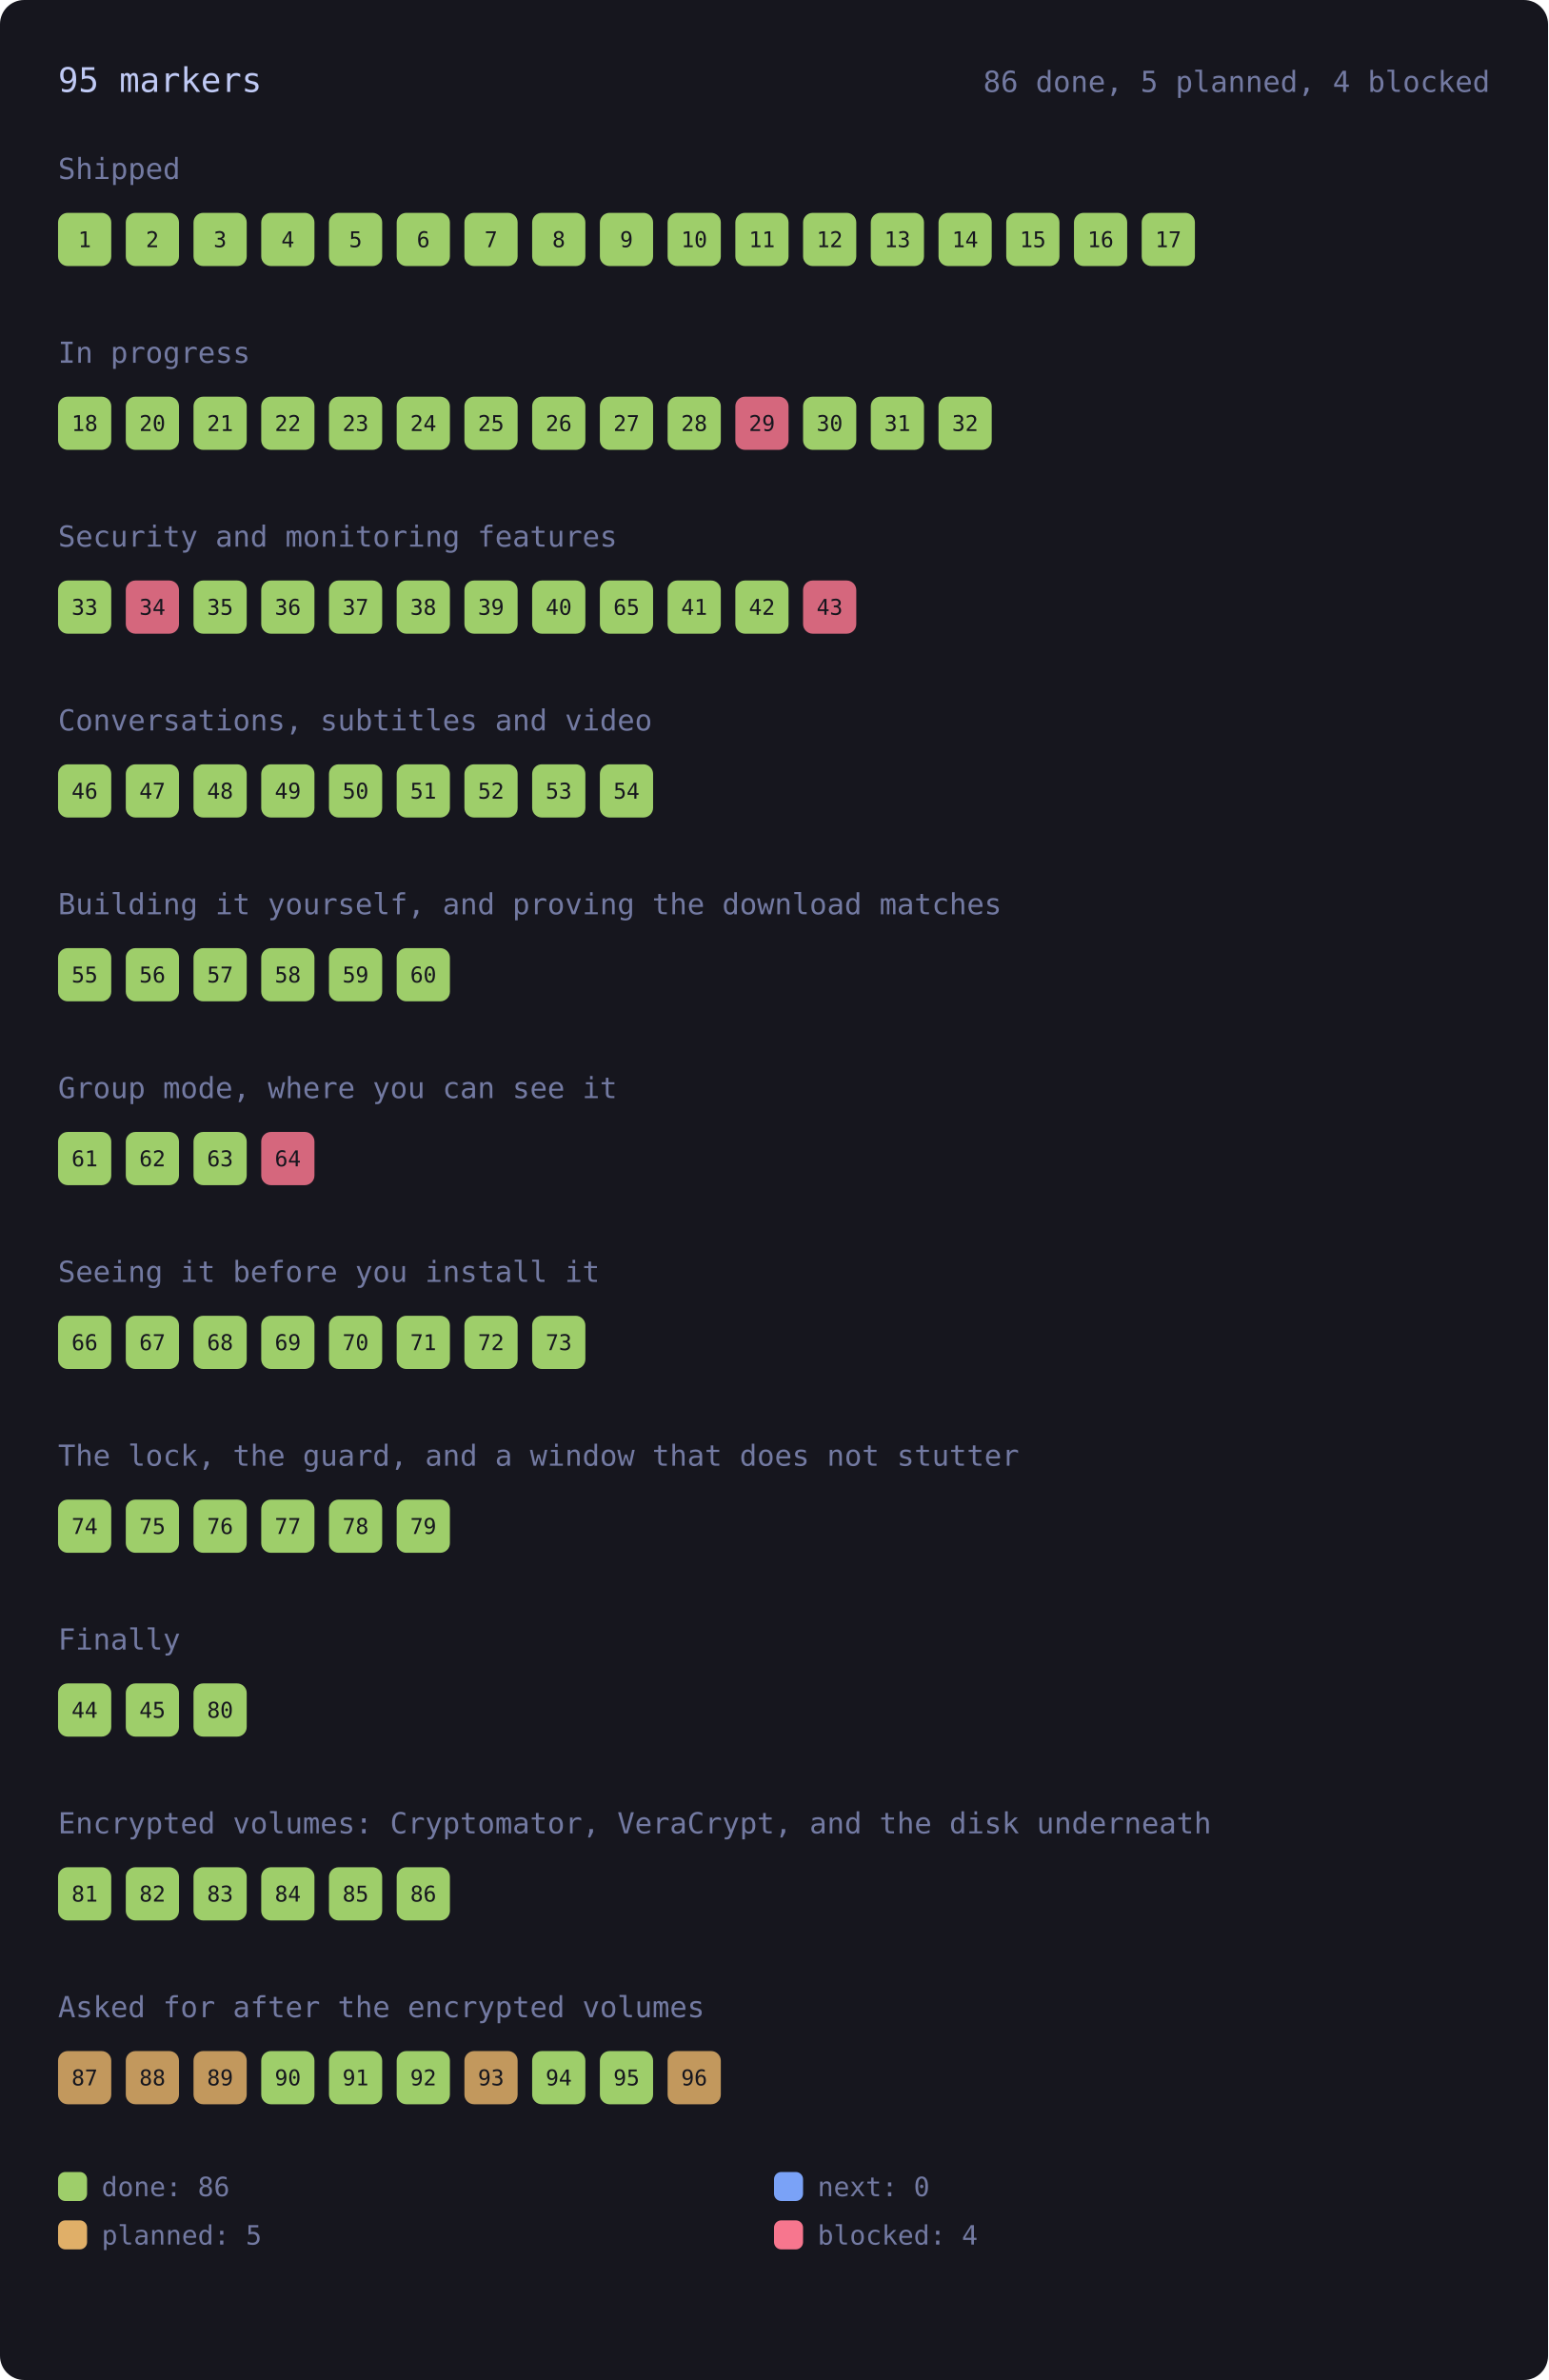
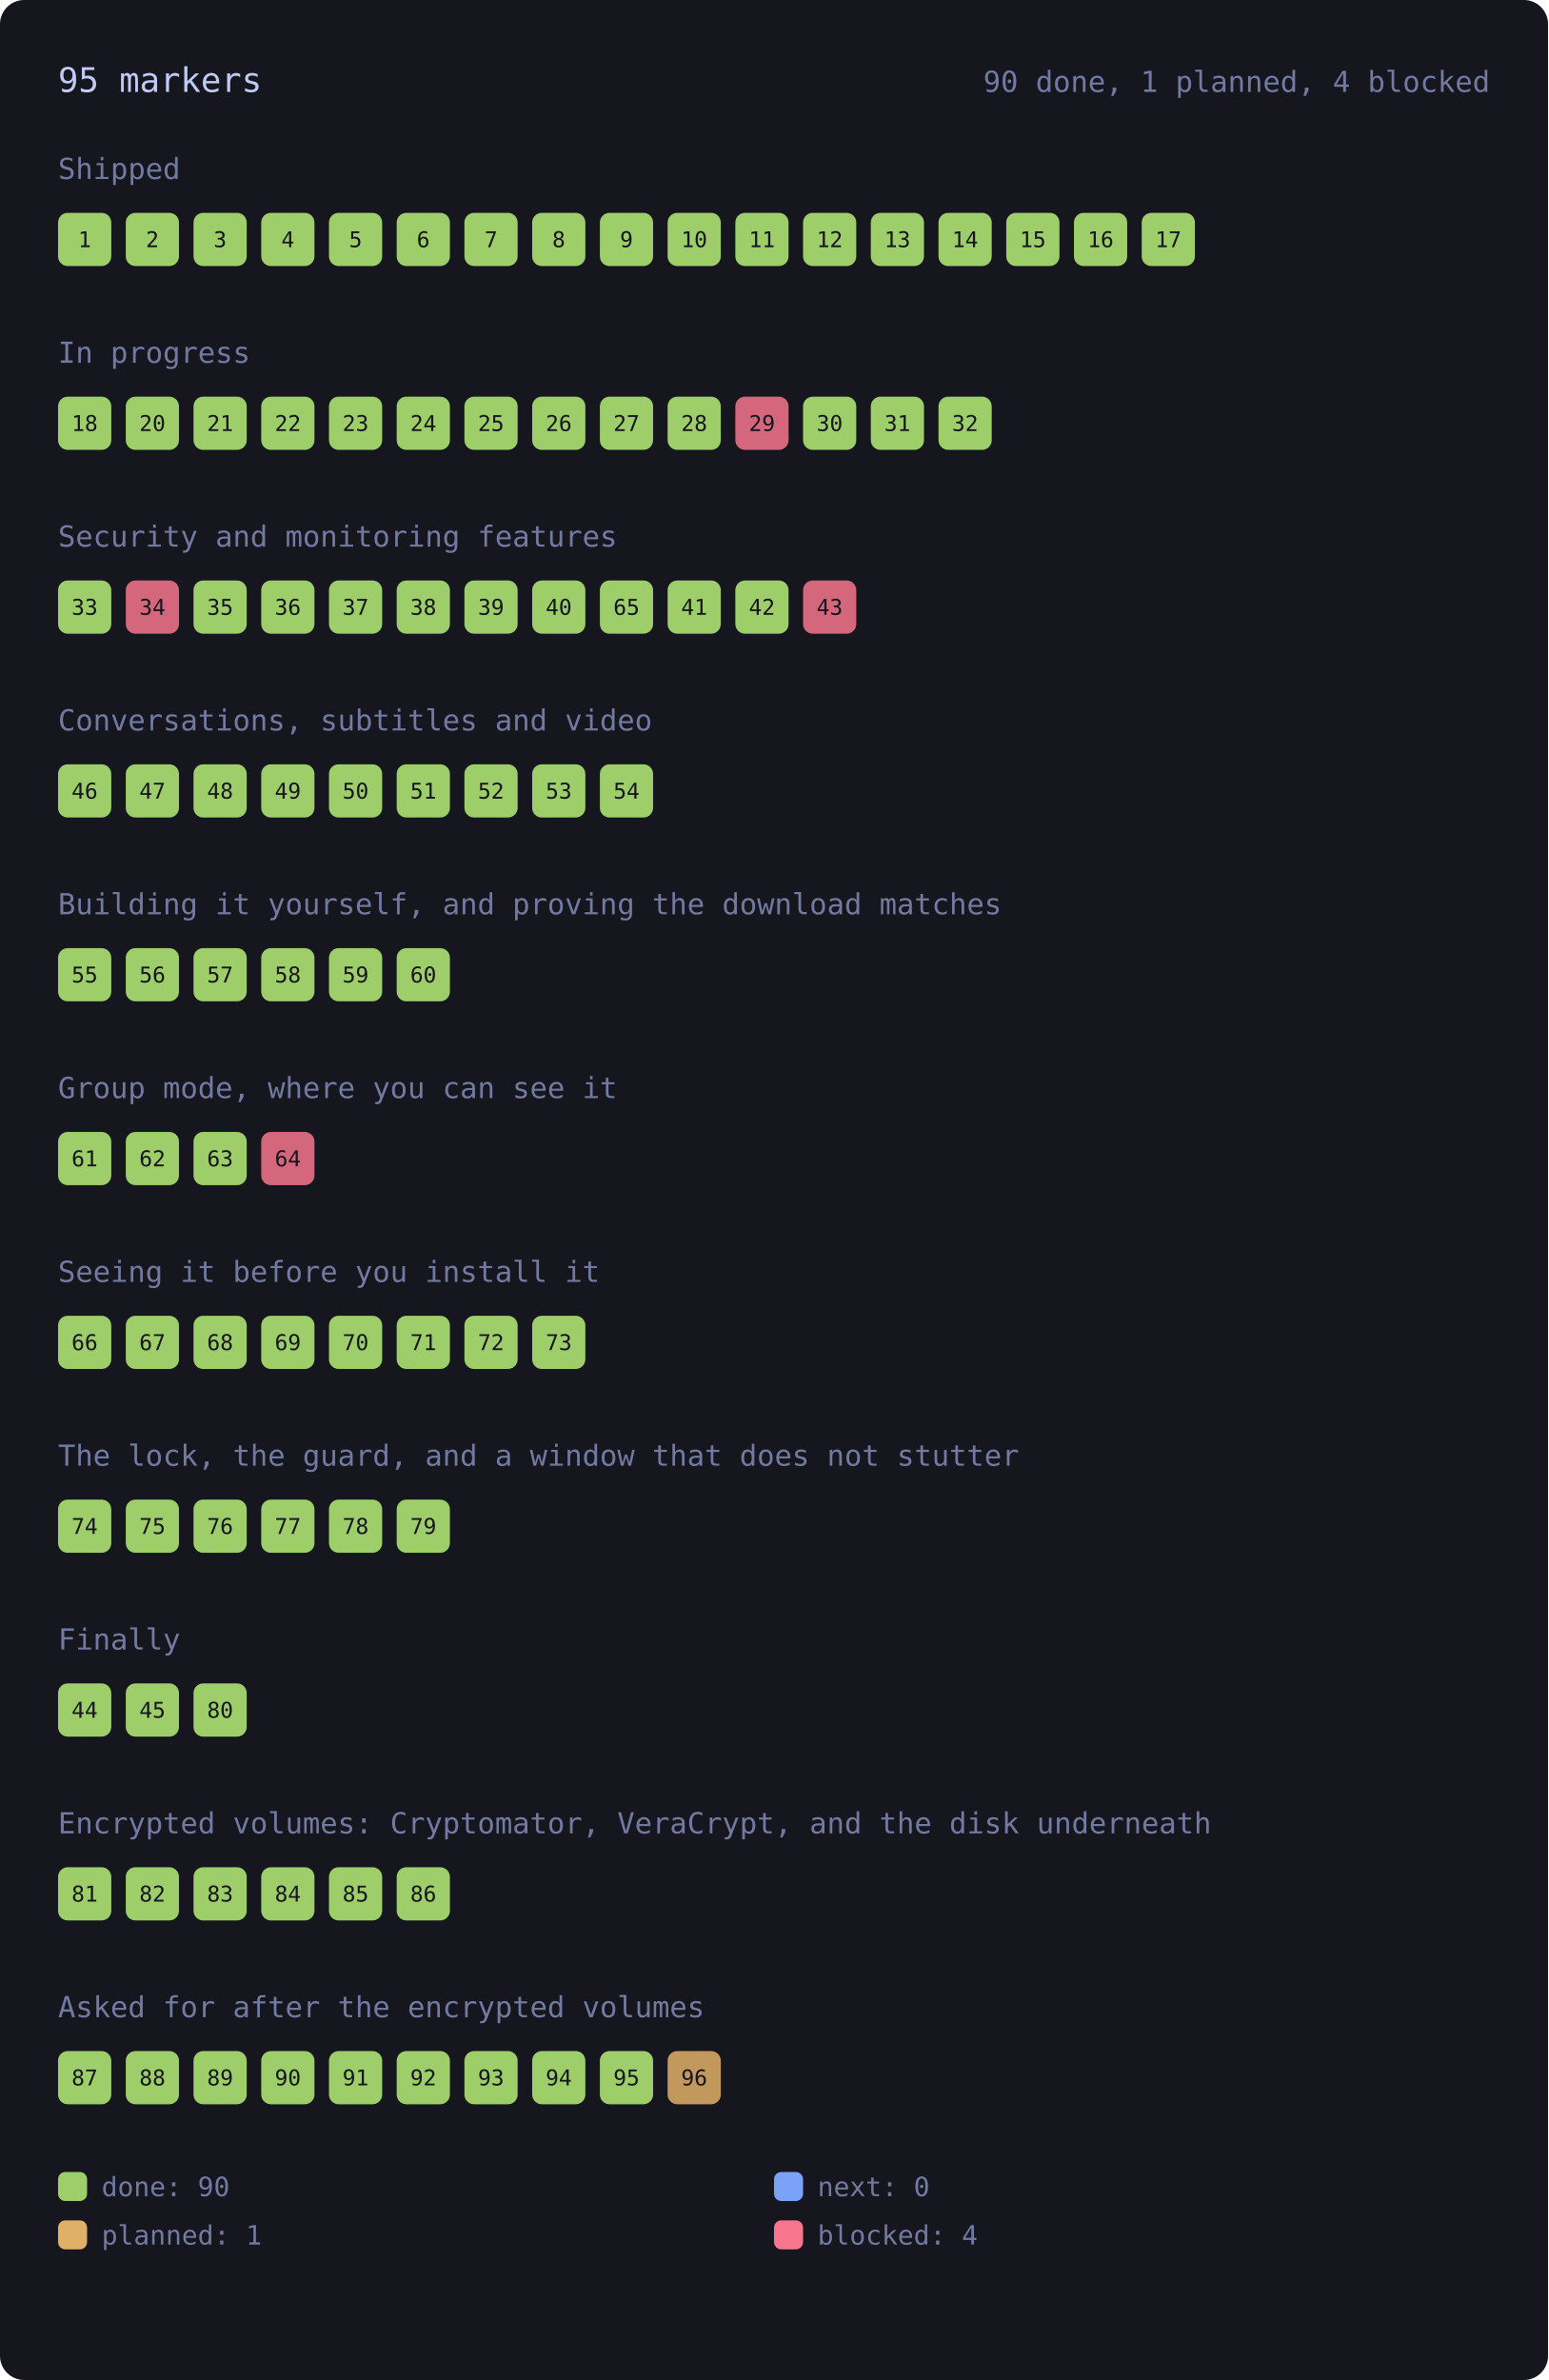
<svg xmlns="http://www.w3.org/2000/svg" viewBox="0 0 640 984" width="640" height="984" style="max-width:100%;height:auto" role="img" aria-label="every roadmap marker, coloured by state">
  <rect x="0" y="0" width="640" height="984" rx="10" fill="var(--bg-inset, #16161e)" />
  <text x="24.0" y="38.0" font-family="ui-monospace, SFMono-Regular, Menlo, Consolas, monospace" font-size="14" fill="var(--fg, #c0caf5)">95 markers</text>
-   <text x="616.0" y="38.0" font-family="ui-monospace, SFMono-Regular, Menlo, Consolas, monospace" font-size="12" fill="var(--muted, #737aa2)" text-anchor="end">86 done, 5 planned, 4 blocked</text>
+   <text x="616.0" y="38.0" font-family="ui-monospace, SFMono-Regular, Menlo, Consolas, monospace" font-size="12" fill="var(--muted, #737aa2)" text-anchor="end">90 done, 1 planned, 4 blocked</text>
  <text x="24.0" y="74.0" font-family="ui-monospace, SFMono-Regular, Menlo, Consolas, monospace" font-size="12" fill="var(--muted, #737aa2)">Shipped</text>
  <g>
    <rect x="24.0" y="88.0" width="22.0" height="22.0" rx="4" fill="var(--ok, #9ece6a)" opacity="1" />
    <text x="35.0" y="102.2" font-family="ui-monospace, SFMono-Regular, Menlo, Consolas, monospace" font-size="9" fill="var(--bg-inset, #16161e)" text-anchor="middle">1</text>
  </g>
  <g>
    <rect x="52.0" y="88.0" width="22.0" height="22.0" rx="4" fill="var(--ok, #9ece6a)" opacity="1" />
    <text x="63.0" y="102.2" font-family="ui-monospace, SFMono-Regular, Menlo, Consolas, monospace" font-size="9" fill="var(--bg-inset, #16161e)" text-anchor="middle">2</text>
  </g>
  <g>
    <rect x="80.0" y="88.0" width="22.0" height="22.0" rx="4" fill="var(--ok, #9ece6a)" opacity="1" />
    <text x="91.0" y="102.2" font-family="ui-monospace, SFMono-Regular, Menlo, Consolas, monospace" font-size="9" fill="var(--bg-inset, #16161e)" text-anchor="middle">3</text>
  </g>
  <g>
    <rect x="108.0" y="88.0" width="22.0" height="22.0" rx="4" fill="var(--ok, #9ece6a)" opacity="1" />
    <text x="119.0" y="102.2" font-family="ui-monospace, SFMono-Regular, Menlo, Consolas, monospace" font-size="9" fill="var(--bg-inset, #16161e)" text-anchor="middle">4</text>
  </g>
  <g>
    <rect x="136.0" y="88.0" width="22.0" height="22.0" rx="4" fill="var(--ok, #9ece6a)" opacity="1" />
    <text x="147.0" y="102.2" font-family="ui-monospace, SFMono-Regular, Menlo, Consolas, monospace" font-size="9" fill="var(--bg-inset, #16161e)" text-anchor="middle">5</text>
  </g>
  <g>
    <rect x="164.0" y="88.0" width="22.0" height="22.0" rx="4" fill="var(--ok, #9ece6a)" opacity="1" />
    <text x="175.0" y="102.2" font-family="ui-monospace, SFMono-Regular, Menlo, Consolas, monospace" font-size="9" fill="var(--bg-inset, #16161e)" text-anchor="middle">6</text>
  </g>
  <g>
    <rect x="192.0" y="88.0" width="22.0" height="22.0" rx="4" fill="var(--ok, #9ece6a)" opacity="1" />
    <text x="203.0" y="102.2" font-family="ui-monospace, SFMono-Regular, Menlo, Consolas, monospace" font-size="9" fill="var(--bg-inset, #16161e)" text-anchor="middle">7</text>
  </g>
  <g>
    <rect x="220.0" y="88.0" width="22.0" height="22.0" rx="4" fill="var(--ok, #9ece6a)" opacity="1" />
    <text x="231.0" y="102.2" font-family="ui-monospace, SFMono-Regular, Menlo, Consolas, monospace" font-size="9" fill="var(--bg-inset, #16161e)" text-anchor="middle">8</text>
  </g>
  <g>
    <rect x="248.0" y="88.0" width="22.0" height="22.0" rx="4" fill="var(--ok, #9ece6a)" opacity="1" />
    <text x="259.0" y="102.2" font-family="ui-monospace, SFMono-Regular, Menlo, Consolas, monospace" font-size="9" fill="var(--bg-inset, #16161e)" text-anchor="middle">9</text>
  </g>
  <g>
    <rect x="276.0" y="88.0" width="22.0" height="22.0" rx="4" fill="var(--ok, #9ece6a)" opacity="1" />
    <text x="287.0" y="102.2" font-family="ui-monospace, SFMono-Regular, Menlo, Consolas, monospace" font-size="9" fill="var(--bg-inset, #16161e)" text-anchor="middle">10</text>
  </g>
  <g>
    <rect x="304.0" y="88.0" width="22.0" height="22.0" rx="4" fill="var(--ok, #9ece6a)" opacity="1" />
    <text x="315.0" y="102.2" font-family="ui-monospace, SFMono-Regular, Menlo, Consolas, monospace" font-size="9" fill="var(--bg-inset, #16161e)" text-anchor="middle">11</text>
  </g>
  <g>
    <rect x="332.0" y="88.0" width="22.0" height="22.0" rx="4" fill="var(--ok, #9ece6a)" opacity="1" />
    <text x="343.0" y="102.2" font-family="ui-monospace, SFMono-Regular, Menlo, Consolas, monospace" font-size="9" fill="var(--bg-inset, #16161e)" text-anchor="middle">12</text>
  </g>
  <g>
    <rect x="360.0" y="88.0" width="22.0" height="22.0" rx="4" fill="var(--ok, #9ece6a)" opacity="1" />
    <text x="371.0" y="102.2" font-family="ui-monospace, SFMono-Regular, Menlo, Consolas, monospace" font-size="9" fill="var(--bg-inset, #16161e)" text-anchor="middle">13</text>
  </g>
  <g>
    <rect x="388.0" y="88.0" width="22.0" height="22.0" rx="4" fill="var(--ok, #9ece6a)" opacity="1" />
    <text x="399.0" y="102.2" font-family="ui-monospace, SFMono-Regular, Menlo, Consolas, monospace" font-size="9" fill="var(--bg-inset, #16161e)" text-anchor="middle">14</text>
  </g>
  <g>
    <rect x="416.0" y="88.0" width="22.0" height="22.0" rx="4" fill="var(--ok, #9ece6a)" opacity="1" />
    <text x="427.0" y="102.2" font-family="ui-monospace, SFMono-Regular, Menlo, Consolas, monospace" font-size="9" fill="var(--bg-inset, #16161e)" text-anchor="middle">15</text>
  </g>
  <g>
    <rect x="444.0" y="88.0" width="22.0" height="22.0" rx="4" fill="var(--ok, #9ece6a)" opacity="1" />
    <text x="455.0" y="102.2" font-family="ui-monospace, SFMono-Regular, Menlo, Consolas, monospace" font-size="9" fill="var(--bg-inset, #16161e)" text-anchor="middle">16</text>
  </g>
  <g>
    <rect x="472.0" y="88.0" width="22.0" height="22.0" rx="4" fill="var(--ok, #9ece6a)" opacity="1" />
    <text x="483.0" y="102.2" font-family="ui-monospace, SFMono-Regular, Menlo, Consolas, monospace" font-size="9" fill="var(--bg-inset, #16161e)" text-anchor="middle">17</text>
  </g>
  <text x="24.0" y="150.0" font-family="ui-monospace, SFMono-Regular, Menlo, Consolas, monospace" font-size="12" fill="var(--muted, #737aa2)">In progress</text>
  <g>
    <rect x="24.0" y="164.0" width="22.0" height="22.0" rx="4" fill="var(--ok, #9ece6a)" opacity="1" />
    <text x="35.0" y="178.2" font-family="ui-monospace, SFMono-Regular, Menlo, Consolas, monospace" font-size="9" fill="var(--bg-inset, #16161e)" text-anchor="middle">18</text>
  </g>
  <g>
    <rect x="52.0" y="164.0" width="22.0" height="22.0" rx="4" fill="var(--ok, #9ece6a)" opacity="1" />
    <text x="63.0" y="178.2" font-family="ui-monospace, SFMono-Regular, Menlo, Consolas, monospace" font-size="9" fill="var(--bg-inset, #16161e)" text-anchor="middle">20</text>
  </g>
  <g>
    <rect x="80.0" y="164.0" width="22.0" height="22.0" rx="4" fill="var(--ok, #9ece6a)" opacity="1" />
    <text x="91.0" y="178.2" font-family="ui-monospace, SFMono-Regular, Menlo, Consolas, monospace" font-size="9" fill="var(--bg-inset, #16161e)" text-anchor="middle">21</text>
  </g>
  <g>
    <rect x="108.0" y="164.0" width="22.0" height="22.0" rx="4" fill="var(--ok, #9ece6a)" opacity="1" />
    <text x="119.0" y="178.2" font-family="ui-monospace, SFMono-Regular, Menlo, Consolas, monospace" font-size="9" fill="var(--bg-inset, #16161e)" text-anchor="middle">22</text>
  </g>
  <g>
    <rect x="136.0" y="164.0" width="22.0" height="22.0" rx="4" fill="var(--ok, #9ece6a)" opacity="1" />
    <text x="147.0" y="178.2" font-family="ui-monospace, SFMono-Regular, Menlo, Consolas, monospace" font-size="9" fill="var(--bg-inset, #16161e)" text-anchor="middle">23</text>
  </g>
  <g>
    <rect x="164.0" y="164.0" width="22.0" height="22.0" rx="4" fill="var(--ok, #9ece6a)" opacity="1" />
    <text x="175.0" y="178.2" font-family="ui-monospace, SFMono-Regular, Menlo, Consolas, monospace" font-size="9" fill="var(--bg-inset, #16161e)" text-anchor="middle">24</text>
  </g>
  <g>
    <rect x="192.0" y="164.0" width="22.0" height="22.0" rx="4" fill="var(--ok, #9ece6a)" opacity="1" />
    <text x="203.0" y="178.2" font-family="ui-monospace, SFMono-Regular, Menlo, Consolas, monospace" font-size="9" fill="var(--bg-inset, #16161e)" text-anchor="middle">25</text>
  </g>
  <g>
    <rect x="220.0" y="164.0" width="22.0" height="22.0" rx="4" fill="var(--ok, #9ece6a)" opacity="1" />
    <text x="231.0" y="178.2" font-family="ui-monospace, SFMono-Regular, Menlo, Consolas, monospace" font-size="9" fill="var(--bg-inset, #16161e)" text-anchor="middle">26</text>
  </g>
  <g>
    <rect x="248.0" y="164.0" width="22.0" height="22.0" rx="4" fill="var(--ok, #9ece6a)" opacity="1" />
    <text x="259.0" y="178.2" font-family="ui-monospace, SFMono-Regular, Menlo, Consolas, monospace" font-size="9" fill="var(--bg-inset, #16161e)" text-anchor="middle">27</text>
  </g>
  <g>
    <rect x="276.0" y="164.0" width="22.0" height="22.0" rx="4" fill="var(--ok, #9ece6a)" opacity="1" />
    <text x="287.0" y="178.2" font-family="ui-monospace, SFMono-Regular, Menlo, Consolas, monospace" font-size="9" fill="var(--bg-inset, #16161e)" text-anchor="middle">28</text>
  </g>
  <g>
    <rect x="304.0" y="164.0" width="22.0" height="22.0" rx="4" fill="var(--err, #f7768e)" opacity="0.85" />
    <text x="315.0" y="178.2" font-family="ui-monospace, SFMono-Regular, Menlo, Consolas, monospace" font-size="9" fill="var(--bg-inset, #16161e)" text-anchor="middle">29</text>
  </g>
  <g>
    <rect x="332.0" y="164.0" width="22.0" height="22.0" rx="4" fill="var(--ok, #9ece6a)" opacity="1" />
    <text x="343.0" y="178.2" font-family="ui-monospace, SFMono-Regular, Menlo, Consolas, monospace" font-size="9" fill="var(--bg-inset, #16161e)" text-anchor="middle">30</text>
  </g>
  <g>
    <rect x="360.0" y="164.0" width="22.0" height="22.0" rx="4" fill="var(--ok, #9ece6a)" opacity="1" />
    <text x="371.0" y="178.2" font-family="ui-monospace, SFMono-Regular, Menlo, Consolas, monospace" font-size="9" fill="var(--bg-inset, #16161e)" text-anchor="middle">31</text>
  </g>
  <g>
    <rect x="388.0" y="164.0" width="22.0" height="22.0" rx="4" fill="var(--ok, #9ece6a)" opacity="1" />
    <text x="399.0" y="178.2" font-family="ui-monospace, SFMono-Regular, Menlo, Consolas, monospace" font-size="9" fill="var(--bg-inset, #16161e)" text-anchor="middle">32</text>
  </g>
  <text x="24.0" y="226.0" font-family="ui-monospace, SFMono-Regular, Menlo, Consolas, monospace" font-size="12" fill="var(--muted, #737aa2)">Security and monitoring features</text>
  <g>
    <rect x="24.0" y="240.0" width="22.0" height="22.0" rx="4" fill="var(--ok, #9ece6a)" opacity="1" />
    <text x="35.0" y="254.2" font-family="ui-monospace, SFMono-Regular, Menlo, Consolas, monospace" font-size="9" fill="var(--bg-inset, #16161e)" text-anchor="middle">33</text>
  </g>
  <g>
    <rect x="52.0" y="240.0" width="22.0" height="22.0" rx="4" fill="var(--err, #f7768e)" opacity="0.85" />
    <text x="63.0" y="254.2" font-family="ui-monospace, SFMono-Regular, Menlo, Consolas, monospace" font-size="9" fill="var(--bg-inset, #16161e)" text-anchor="middle">34</text>
  </g>
  <g>
    <rect x="80.0" y="240.0" width="22.0" height="22.0" rx="4" fill="var(--ok, #9ece6a)" opacity="1" />
    <text x="91.0" y="254.2" font-family="ui-monospace, SFMono-Regular, Menlo, Consolas, monospace" font-size="9" fill="var(--bg-inset, #16161e)" text-anchor="middle">35</text>
  </g>
  <g>
    <rect x="108.0" y="240.0" width="22.0" height="22.0" rx="4" fill="var(--ok, #9ece6a)" opacity="1" />
    <text x="119.0" y="254.2" font-family="ui-monospace, SFMono-Regular, Menlo, Consolas, monospace" font-size="9" fill="var(--bg-inset, #16161e)" text-anchor="middle">36</text>
  </g>
  <g>
    <rect x="136.0" y="240.0" width="22.0" height="22.0" rx="4" fill="var(--ok, #9ece6a)" opacity="1" />
    <text x="147.0" y="254.2" font-family="ui-monospace, SFMono-Regular, Menlo, Consolas, monospace" font-size="9" fill="var(--bg-inset, #16161e)" text-anchor="middle">37</text>
  </g>
  <g>
    <rect x="164.0" y="240.0" width="22.0" height="22.0" rx="4" fill="var(--ok, #9ece6a)" opacity="1" />
    <text x="175.0" y="254.2" font-family="ui-monospace, SFMono-Regular, Menlo, Consolas, monospace" font-size="9" fill="var(--bg-inset, #16161e)" text-anchor="middle">38</text>
  </g>
  <g>
    <rect x="192.0" y="240.0" width="22.0" height="22.0" rx="4" fill="var(--ok, #9ece6a)" opacity="1" />
    <text x="203.0" y="254.2" font-family="ui-monospace, SFMono-Regular, Menlo, Consolas, monospace" font-size="9" fill="var(--bg-inset, #16161e)" text-anchor="middle">39</text>
  </g>
  <g>
    <rect x="220.0" y="240.0" width="22.0" height="22.0" rx="4" fill="var(--ok, #9ece6a)" opacity="1" />
    <text x="231.0" y="254.2" font-family="ui-monospace, SFMono-Regular, Menlo, Consolas, monospace" font-size="9" fill="var(--bg-inset, #16161e)" text-anchor="middle">40</text>
  </g>
  <g>
    <rect x="248.0" y="240.0" width="22.0" height="22.0" rx="4" fill="var(--ok, #9ece6a)" opacity="1" />
    <text x="259.0" y="254.2" font-family="ui-monospace, SFMono-Regular, Menlo, Consolas, monospace" font-size="9" fill="var(--bg-inset, #16161e)" text-anchor="middle">65</text>
  </g>
  <g>
    <rect x="276.0" y="240.0" width="22.0" height="22.0" rx="4" fill="var(--ok, #9ece6a)" opacity="1" />
    <text x="287.0" y="254.2" font-family="ui-monospace, SFMono-Regular, Menlo, Consolas, monospace" font-size="9" fill="var(--bg-inset, #16161e)" text-anchor="middle">41</text>
  </g>
  <g>
    <rect x="304.0" y="240.0" width="22.0" height="22.0" rx="4" fill="var(--ok, #9ece6a)" opacity="1" />
    <text x="315.0" y="254.2" font-family="ui-monospace, SFMono-Regular, Menlo, Consolas, monospace" font-size="9" fill="var(--bg-inset, #16161e)" text-anchor="middle">42</text>
  </g>
  <g>
    <rect x="332.0" y="240.0" width="22.0" height="22.0" rx="4" fill="var(--err, #f7768e)" opacity="0.85" />
    <text x="343.0" y="254.2" font-family="ui-monospace, SFMono-Regular, Menlo, Consolas, monospace" font-size="9" fill="var(--bg-inset, #16161e)" text-anchor="middle">43</text>
  </g>
  <text x="24.0" y="302.0" font-family="ui-monospace, SFMono-Regular, Menlo, Consolas, monospace" font-size="12" fill="var(--muted, #737aa2)">Conversations, subtitles and video</text>
  <g>
    <rect x="24.0" y="316.0" width="22.0" height="22.0" rx="4" fill="var(--ok, #9ece6a)" opacity="1" />
    <text x="35.0" y="330.2" font-family="ui-monospace, SFMono-Regular, Menlo, Consolas, monospace" font-size="9" fill="var(--bg-inset, #16161e)" text-anchor="middle">46</text>
  </g>
  <g>
    <rect x="52.0" y="316.0" width="22.0" height="22.0" rx="4" fill="var(--ok, #9ece6a)" opacity="1" />
    <text x="63.0" y="330.2" font-family="ui-monospace, SFMono-Regular, Menlo, Consolas, monospace" font-size="9" fill="var(--bg-inset, #16161e)" text-anchor="middle">47</text>
  </g>
  <g>
    <rect x="80.0" y="316.0" width="22.0" height="22.0" rx="4" fill="var(--ok, #9ece6a)" opacity="1" />
    <text x="91.0" y="330.2" font-family="ui-monospace, SFMono-Regular, Menlo, Consolas, monospace" font-size="9" fill="var(--bg-inset, #16161e)" text-anchor="middle">48</text>
  </g>
  <g>
    <rect x="108.0" y="316.0" width="22.0" height="22.0" rx="4" fill="var(--ok, #9ece6a)" opacity="1" />
    <text x="119.0" y="330.2" font-family="ui-monospace, SFMono-Regular, Menlo, Consolas, monospace" font-size="9" fill="var(--bg-inset, #16161e)" text-anchor="middle">49</text>
  </g>
  <g>
    <rect x="136.0" y="316.0" width="22.0" height="22.0" rx="4" fill="var(--ok, #9ece6a)" opacity="1" />
    <text x="147.0" y="330.2" font-family="ui-monospace, SFMono-Regular, Menlo, Consolas, monospace" font-size="9" fill="var(--bg-inset, #16161e)" text-anchor="middle">50</text>
  </g>
  <g>
    <rect x="164.0" y="316.0" width="22.0" height="22.0" rx="4" fill="var(--ok, #9ece6a)" opacity="1" />
    <text x="175.0" y="330.2" font-family="ui-monospace, SFMono-Regular, Menlo, Consolas, monospace" font-size="9" fill="var(--bg-inset, #16161e)" text-anchor="middle">51</text>
  </g>
  <g>
    <rect x="192.0" y="316.0" width="22.0" height="22.0" rx="4" fill="var(--ok, #9ece6a)" opacity="1" />
    <text x="203.0" y="330.2" font-family="ui-monospace, SFMono-Regular, Menlo, Consolas, monospace" font-size="9" fill="var(--bg-inset, #16161e)" text-anchor="middle">52</text>
  </g>
  <g>
    <rect x="220.0" y="316.0" width="22.0" height="22.0" rx="4" fill="var(--ok, #9ece6a)" opacity="1" />
    <text x="231.0" y="330.2" font-family="ui-monospace, SFMono-Regular, Menlo, Consolas, monospace" font-size="9" fill="var(--bg-inset, #16161e)" text-anchor="middle">53</text>
  </g>
  <g>
    <rect x="248.0" y="316.0" width="22.0" height="22.0" rx="4" fill="var(--ok, #9ece6a)" opacity="1" />
    <text x="259.0" y="330.2" font-family="ui-monospace, SFMono-Regular, Menlo, Consolas, monospace" font-size="9" fill="var(--bg-inset, #16161e)" text-anchor="middle">54</text>
  </g>
  <text x="24.0" y="378.0" font-family="ui-monospace, SFMono-Regular, Menlo, Consolas, monospace" font-size="12" fill="var(--muted, #737aa2)">Building it yourself, and proving the download matches</text>
  <g>
    <rect x="24.0" y="392.0" width="22.0" height="22.0" rx="4" fill="var(--ok, #9ece6a)" opacity="1" />
    <text x="35.0" y="406.2" font-family="ui-monospace, SFMono-Regular, Menlo, Consolas, monospace" font-size="9" fill="var(--bg-inset, #16161e)" text-anchor="middle">55</text>
  </g>
  <g>
    <rect x="52.0" y="392.0" width="22.0" height="22.0" rx="4" fill="var(--ok, #9ece6a)" opacity="1" />
    <text x="63.0" y="406.2" font-family="ui-monospace, SFMono-Regular, Menlo, Consolas, monospace" font-size="9" fill="var(--bg-inset, #16161e)" text-anchor="middle">56</text>
  </g>
  <g>
    <rect x="80.0" y="392.0" width="22.0" height="22.0" rx="4" fill="var(--ok, #9ece6a)" opacity="1" />
    <text x="91.0" y="406.2" font-family="ui-monospace, SFMono-Regular, Menlo, Consolas, monospace" font-size="9" fill="var(--bg-inset, #16161e)" text-anchor="middle">57</text>
  </g>
  <g>
    <rect x="108.0" y="392.0" width="22.0" height="22.0" rx="4" fill="var(--ok, #9ece6a)" opacity="1" />
    <text x="119.0" y="406.2" font-family="ui-monospace, SFMono-Regular, Menlo, Consolas, monospace" font-size="9" fill="var(--bg-inset, #16161e)" text-anchor="middle">58</text>
  </g>
  <g>
    <rect x="136.0" y="392.0" width="22.0" height="22.0" rx="4" fill="var(--ok, #9ece6a)" opacity="1" />
    <text x="147.0" y="406.2" font-family="ui-monospace, SFMono-Regular, Menlo, Consolas, monospace" font-size="9" fill="var(--bg-inset, #16161e)" text-anchor="middle">59</text>
  </g>
  <g>
    <rect x="164.0" y="392.0" width="22.0" height="22.0" rx="4" fill="var(--ok, #9ece6a)" opacity="1" />
    <text x="175.0" y="406.2" font-family="ui-monospace, SFMono-Regular, Menlo, Consolas, monospace" font-size="9" fill="var(--bg-inset, #16161e)" text-anchor="middle">60</text>
  </g>
  <text x="24.0" y="454.0" font-family="ui-monospace, SFMono-Regular, Menlo, Consolas, monospace" font-size="12" fill="var(--muted, #737aa2)">Group mode, where you can see it</text>
  <g>
    <rect x="24.0" y="468.0" width="22.0" height="22.0" rx="4" fill="var(--ok, #9ece6a)" opacity="1" />
    <text x="35.0" y="482.2" font-family="ui-monospace, SFMono-Regular, Menlo, Consolas, monospace" font-size="9" fill="var(--bg-inset, #16161e)" text-anchor="middle">61</text>
  </g>
  <g>
    <rect x="52.0" y="468.0" width="22.0" height="22.0" rx="4" fill="var(--ok, #9ece6a)" opacity="1" />
    <text x="63.0" y="482.2" font-family="ui-monospace, SFMono-Regular, Menlo, Consolas, monospace" font-size="9" fill="var(--bg-inset, #16161e)" text-anchor="middle">62</text>
  </g>
  <g>
    <rect x="80.0" y="468.0" width="22.0" height="22.0" rx="4" fill="var(--ok, #9ece6a)" opacity="1" />
    <text x="91.0" y="482.2" font-family="ui-monospace, SFMono-Regular, Menlo, Consolas, monospace" font-size="9" fill="var(--bg-inset, #16161e)" text-anchor="middle">63</text>
  </g>
  <g>
    <rect x="108.0" y="468.0" width="22.0" height="22.0" rx="4" fill="var(--err, #f7768e)" opacity="0.85" />
    <text x="119.0" y="482.2" font-family="ui-monospace, SFMono-Regular, Menlo, Consolas, monospace" font-size="9" fill="var(--bg-inset, #16161e)" text-anchor="middle">64</text>
  </g>
  <text x="24.0" y="530.0" font-family="ui-monospace, SFMono-Regular, Menlo, Consolas, monospace" font-size="12" fill="var(--muted, #737aa2)">Seeing it before you install it</text>
  <g>
    <rect x="24.0" y="544.0" width="22.0" height="22.0" rx="4" fill="var(--ok, #9ece6a)" opacity="1" />
    <text x="35.0" y="558.2" font-family="ui-monospace, SFMono-Regular, Menlo, Consolas, monospace" font-size="9" fill="var(--bg-inset, #16161e)" text-anchor="middle">66</text>
  </g>
  <g>
    <rect x="52.0" y="544.0" width="22.0" height="22.0" rx="4" fill="var(--ok, #9ece6a)" opacity="1" />
    <text x="63.0" y="558.2" font-family="ui-monospace, SFMono-Regular, Menlo, Consolas, monospace" font-size="9" fill="var(--bg-inset, #16161e)" text-anchor="middle">67</text>
  </g>
  <g>
    <rect x="80.0" y="544.0" width="22.0" height="22.0" rx="4" fill="var(--ok, #9ece6a)" opacity="1" />
    <text x="91.0" y="558.2" font-family="ui-monospace, SFMono-Regular, Menlo, Consolas, monospace" font-size="9" fill="var(--bg-inset, #16161e)" text-anchor="middle">68</text>
  </g>
  <g>
    <rect x="108.0" y="544.0" width="22.0" height="22.0" rx="4" fill="var(--ok, #9ece6a)" opacity="1" />
    <text x="119.0" y="558.2" font-family="ui-monospace, SFMono-Regular, Menlo, Consolas, monospace" font-size="9" fill="var(--bg-inset, #16161e)" text-anchor="middle">69</text>
  </g>
  <g>
    <rect x="136.0" y="544.0" width="22.0" height="22.0" rx="4" fill="var(--ok, #9ece6a)" opacity="1" />
    <text x="147.0" y="558.2" font-family="ui-monospace, SFMono-Regular, Menlo, Consolas, monospace" font-size="9" fill="var(--bg-inset, #16161e)" text-anchor="middle">70</text>
  </g>
  <g>
    <rect x="164.0" y="544.0" width="22.0" height="22.0" rx="4" fill="var(--ok, #9ece6a)" opacity="1" />
    <text x="175.0" y="558.2" font-family="ui-monospace, SFMono-Regular, Menlo, Consolas, monospace" font-size="9" fill="var(--bg-inset, #16161e)" text-anchor="middle">71</text>
  </g>
  <g>
    <rect x="192.0" y="544.0" width="22.0" height="22.0" rx="4" fill="var(--ok, #9ece6a)" opacity="1" />
    <text x="203.0" y="558.2" font-family="ui-monospace, SFMono-Regular, Menlo, Consolas, monospace" font-size="9" fill="var(--bg-inset, #16161e)" text-anchor="middle">72</text>
  </g>
  <g>
    <rect x="220.0" y="544.0" width="22.0" height="22.0" rx="4" fill="var(--ok, #9ece6a)" opacity="1" />
    <text x="231.0" y="558.2" font-family="ui-monospace, SFMono-Regular, Menlo, Consolas, monospace" font-size="9" fill="var(--bg-inset, #16161e)" text-anchor="middle">73</text>
  </g>
  <text x="24.0" y="606.0" font-family="ui-monospace, SFMono-Regular, Menlo, Consolas, monospace" font-size="12" fill="var(--muted, #737aa2)">The lock, the guard, and a window that does not stutter</text>
  <g>
    <rect x="24.0" y="620.0" width="22.0" height="22.0" rx="4" fill="var(--ok, #9ece6a)" opacity="1" />
    <text x="35.0" y="634.2" font-family="ui-monospace, SFMono-Regular, Menlo, Consolas, monospace" font-size="9" fill="var(--bg-inset, #16161e)" text-anchor="middle">74</text>
  </g>
  <g>
    <rect x="52.0" y="620.0" width="22.0" height="22.0" rx="4" fill="var(--ok, #9ece6a)" opacity="1" />
    <text x="63.0" y="634.2" font-family="ui-monospace, SFMono-Regular, Menlo, Consolas, monospace" font-size="9" fill="var(--bg-inset, #16161e)" text-anchor="middle">75</text>
  </g>
  <g>
    <rect x="80.0" y="620.0" width="22.0" height="22.0" rx="4" fill="var(--ok, #9ece6a)" opacity="1" />
    <text x="91.0" y="634.2" font-family="ui-monospace, SFMono-Regular, Menlo, Consolas, monospace" font-size="9" fill="var(--bg-inset, #16161e)" text-anchor="middle">76</text>
  </g>
  <g>
    <rect x="108.0" y="620.0" width="22.0" height="22.0" rx="4" fill="var(--ok, #9ece6a)" opacity="1" />
    <text x="119.0" y="634.2" font-family="ui-monospace, SFMono-Regular, Menlo, Consolas, monospace" font-size="9" fill="var(--bg-inset, #16161e)" text-anchor="middle">77</text>
  </g>
  <g>
    <rect x="136.0" y="620.0" width="22.0" height="22.0" rx="4" fill="var(--ok, #9ece6a)" opacity="1" />
    <text x="147.0" y="634.2" font-family="ui-monospace, SFMono-Regular, Menlo, Consolas, monospace" font-size="9" fill="var(--bg-inset, #16161e)" text-anchor="middle">78</text>
  </g>
  <g>
    <rect x="164.0" y="620.0" width="22.0" height="22.0" rx="4" fill="var(--ok, #9ece6a)" opacity="1" />
    <text x="175.0" y="634.2" font-family="ui-monospace, SFMono-Regular, Menlo, Consolas, monospace" font-size="9" fill="var(--bg-inset, #16161e)" text-anchor="middle">79</text>
  </g>
  <text x="24.0" y="682.0" font-family="ui-monospace, SFMono-Regular, Menlo, Consolas, monospace" font-size="12" fill="var(--muted, #737aa2)">Finally</text>
  <g>
    <rect x="24.0" y="696.0" width="22.0" height="22.0" rx="4" fill="var(--ok, #9ece6a)" opacity="1" />
    <text x="35.0" y="710.2" font-family="ui-monospace, SFMono-Regular, Menlo, Consolas, monospace" font-size="9" fill="var(--bg-inset, #16161e)" text-anchor="middle">44</text>
  </g>
  <g>
    <rect x="52.0" y="696.0" width="22.0" height="22.0" rx="4" fill="var(--ok, #9ece6a)" opacity="1" />
    <text x="63.0" y="710.2" font-family="ui-monospace, SFMono-Regular, Menlo, Consolas, monospace" font-size="9" fill="var(--bg-inset, #16161e)" text-anchor="middle">45</text>
  </g>
  <g>
    <rect x="80.0" y="696.0" width="22.0" height="22.0" rx="4" fill="var(--ok, #9ece6a)" opacity="1" />
    <text x="91.0" y="710.2" font-family="ui-monospace, SFMono-Regular, Menlo, Consolas, monospace" font-size="9" fill="var(--bg-inset, #16161e)" text-anchor="middle">80</text>
  </g>
  <text x="24.0" y="758.0" font-family="ui-monospace, SFMono-Regular, Menlo, Consolas, monospace" font-size="12" fill="var(--muted, #737aa2)">Encrypted volumes: Cryptomator, VeraCrypt, and the disk underneath</text>
  <g>
    <rect x="24.0" y="772.0" width="22.0" height="22.0" rx="4" fill="var(--ok, #9ece6a)" opacity="1" />
    <text x="35.0" y="786.2" font-family="ui-monospace, SFMono-Regular, Menlo, Consolas, monospace" font-size="9" fill="var(--bg-inset, #16161e)" text-anchor="middle">81</text>
  </g>
  <g>
    <rect x="52.0" y="772.0" width="22.0" height="22.0" rx="4" fill="var(--ok, #9ece6a)" opacity="1" />
    <text x="63.0" y="786.2" font-family="ui-monospace, SFMono-Regular, Menlo, Consolas, monospace" font-size="9" fill="var(--bg-inset, #16161e)" text-anchor="middle">82</text>
  </g>
  <g>
    <rect x="80.0" y="772.0" width="22.0" height="22.0" rx="4" fill="var(--ok, #9ece6a)" opacity="1" />
    <text x="91.0" y="786.2" font-family="ui-monospace, SFMono-Regular, Menlo, Consolas, monospace" font-size="9" fill="var(--bg-inset, #16161e)" text-anchor="middle">83</text>
  </g>
  <g>
    <rect x="108.0" y="772.0" width="22.0" height="22.0" rx="4" fill="var(--ok, #9ece6a)" opacity="1" />
    <text x="119.0" y="786.2" font-family="ui-monospace, SFMono-Regular, Menlo, Consolas, monospace" font-size="9" fill="var(--bg-inset, #16161e)" text-anchor="middle">84</text>
  </g>
  <g>
    <rect x="136.0" y="772.0" width="22.0" height="22.0" rx="4" fill="var(--ok, #9ece6a)" opacity="1" />
    <text x="147.0" y="786.2" font-family="ui-monospace, SFMono-Regular, Menlo, Consolas, monospace" font-size="9" fill="var(--bg-inset, #16161e)" text-anchor="middle">85</text>
  </g>
  <g>
    <rect x="164.0" y="772.0" width="22.0" height="22.0" rx="4" fill="var(--ok, #9ece6a)" opacity="1" />
    <text x="175.0" y="786.2" font-family="ui-monospace, SFMono-Regular, Menlo, Consolas, monospace" font-size="9" fill="var(--bg-inset, #16161e)" text-anchor="middle">86</text>
  </g>
  <text x="24.0" y="834.0" font-family="ui-monospace, SFMono-Regular, Menlo, Consolas, monospace" font-size="12" fill="var(--muted, #737aa2)">Asked for after the encrypted volumes</text>
  <g>
-     <rect x="24.0" y="848.0" width="22.0" height="22.0" rx="4" fill="var(--warn, #e0af68)" opacity="0.85" />
+     <rect x="24.0" y="848.0" width="22.0" height="22.0" rx="4" fill="var(--ok, #9ece6a)" opacity="1" />
    <text x="35.0" y="862.2" font-family="ui-monospace, SFMono-Regular, Menlo, Consolas, monospace" font-size="9" fill="var(--bg-inset, #16161e)" text-anchor="middle">87</text>
  </g>
  <g>
-     <rect x="52.0" y="848.0" width="22.0" height="22.0" rx="4" fill="var(--warn, #e0af68)" opacity="0.85" />
+     <rect x="52.0" y="848.0" width="22.0" height="22.0" rx="4" fill="var(--ok, #9ece6a)" opacity="1" />
    <text x="63.0" y="862.2" font-family="ui-monospace, SFMono-Regular, Menlo, Consolas, monospace" font-size="9" fill="var(--bg-inset, #16161e)" text-anchor="middle">88</text>
  </g>
  <g>
-     <rect x="80.0" y="848.0" width="22.0" height="22.0" rx="4" fill="var(--warn, #e0af68)" opacity="0.85" />
+     <rect x="80.0" y="848.0" width="22.0" height="22.0" rx="4" fill="var(--ok, #9ece6a)" opacity="1" />
    <text x="91.0" y="862.2" font-family="ui-monospace, SFMono-Regular, Menlo, Consolas, monospace" font-size="9" fill="var(--bg-inset, #16161e)" text-anchor="middle">89</text>
  </g>
  <g>
    <rect x="108.0" y="848.0" width="22.0" height="22.0" rx="4" fill="var(--ok, #9ece6a)" opacity="1" />
    <text x="119.0" y="862.2" font-family="ui-monospace, SFMono-Regular, Menlo, Consolas, monospace" font-size="9" fill="var(--bg-inset, #16161e)" text-anchor="middle">90</text>
  </g>
  <g>
    <rect x="136.0" y="848.0" width="22.0" height="22.0" rx="4" fill="var(--ok, #9ece6a)" opacity="1" />
    <text x="147.0" y="862.2" font-family="ui-monospace, SFMono-Regular, Menlo, Consolas, monospace" font-size="9" fill="var(--bg-inset, #16161e)" text-anchor="middle">91</text>
  </g>
  <g>
    <rect x="164.0" y="848.0" width="22.0" height="22.0" rx="4" fill="var(--ok, #9ece6a)" opacity="1" />
    <text x="175.0" y="862.2" font-family="ui-monospace, SFMono-Regular, Menlo, Consolas, monospace" font-size="9" fill="var(--bg-inset, #16161e)" text-anchor="middle">92</text>
  </g>
  <g>
-     <rect x="192.0" y="848.0" width="22.0" height="22.0" rx="4" fill="var(--warn, #e0af68)" opacity="0.85" />
+     <rect x="192.0" y="848.0" width="22.0" height="22.0" rx="4" fill="var(--ok, #9ece6a)" opacity="1" />
    <text x="203.0" y="862.2" font-family="ui-monospace, SFMono-Regular, Menlo, Consolas, monospace" font-size="9" fill="var(--bg-inset, #16161e)" text-anchor="middle">93</text>
  </g>
  <g>
    <rect x="220.0" y="848.0" width="22.0" height="22.0" rx="4" fill="var(--ok, #9ece6a)" opacity="1" />
    <text x="231.0" y="862.2" font-family="ui-monospace, SFMono-Regular, Menlo, Consolas, monospace" font-size="9" fill="var(--bg-inset, #16161e)" text-anchor="middle">94</text>
  </g>
  <g>
    <rect x="248.0" y="848.0" width="22.0" height="22.0" rx="4" fill="var(--ok, #9ece6a)" opacity="1" />
    <text x="259.0" y="862.2" font-family="ui-monospace, SFMono-Regular, Menlo, Consolas, monospace" font-size="9" fill="var(--bg-inset, #16161e)" text-anchor="middle">95</text>
  </g>
  <g>
    <rect x="276.0" y="848.0" width="22.0" height="22.0" rx="4" fill="var(--warn, #e0af68)" opacity="0.85" />
    <text x="287.0" y="862.2" font-family="ui-monospace, SFMono-Regular, Menlo, Consolas, monospace" font-size="9" fill="var(--bg-inset, #16161e)" text-anchor="middle">96</text>
  </g>
  <rect x="24.0" y="898.0" width="12" height="12" rx="3" fill="var(--ok, #9ece6a)" />
-   <text x="42.0" y="908.0" font-family="ui-monospace, SFMono-Regular, Menlo, Consolas, monospace" font-size="11" fill="var(--muted, #737aa2)">done: 86</text>
+   <text x="42.0" y="908.0" font-family="ui-monospace, SFMono-Regular, Menlo, Consolas, monospace" font-size="11" fill="var(--muted, #737aa2)">done: 90</text>
  <rect x="320.0" y="898.0" width="12" height="12" rx="3" fill="var(--accent, #7aa2f7)" />
  <text x="338.0" y="908.0" font-family="ui-monospace, SFMono-Regular, Menlo, Consolas, monospace" font-size="11" fill="var(--muted, #737aa2)">next: 0</text>
  <rect x="24.0" y="918.0" width="12" height="12" rx="3" fill="var(--warn, #e0af68)" />
-   <text x="42.0" y="928.0" font-family="ui-monospace, SFMono-Regular, Menlo, Consolas, monospace" font-size="11" fill="var(--muted, #737aa2)">planned: 5</text>
+   <text x="42.0" y="928.0" font-family="ui-monospace, SFMono-Regular, Menlo, Consolas, monospace" font-size="11" fill="var(--muted, #737aa2)">planned: 1</text>
  <rect x="320.0" y="918.0" width="12" height="12" rx="3" fill="var(--err, #f7768e)" />
  <text x="338.0" y="928.0" font-family="ui-monospace, SFMono-Regular, Menlo, Consolas, monospace" font-size="11" fill="var(--muted, #737aa2)">blocked: 4</text>
</svg>
